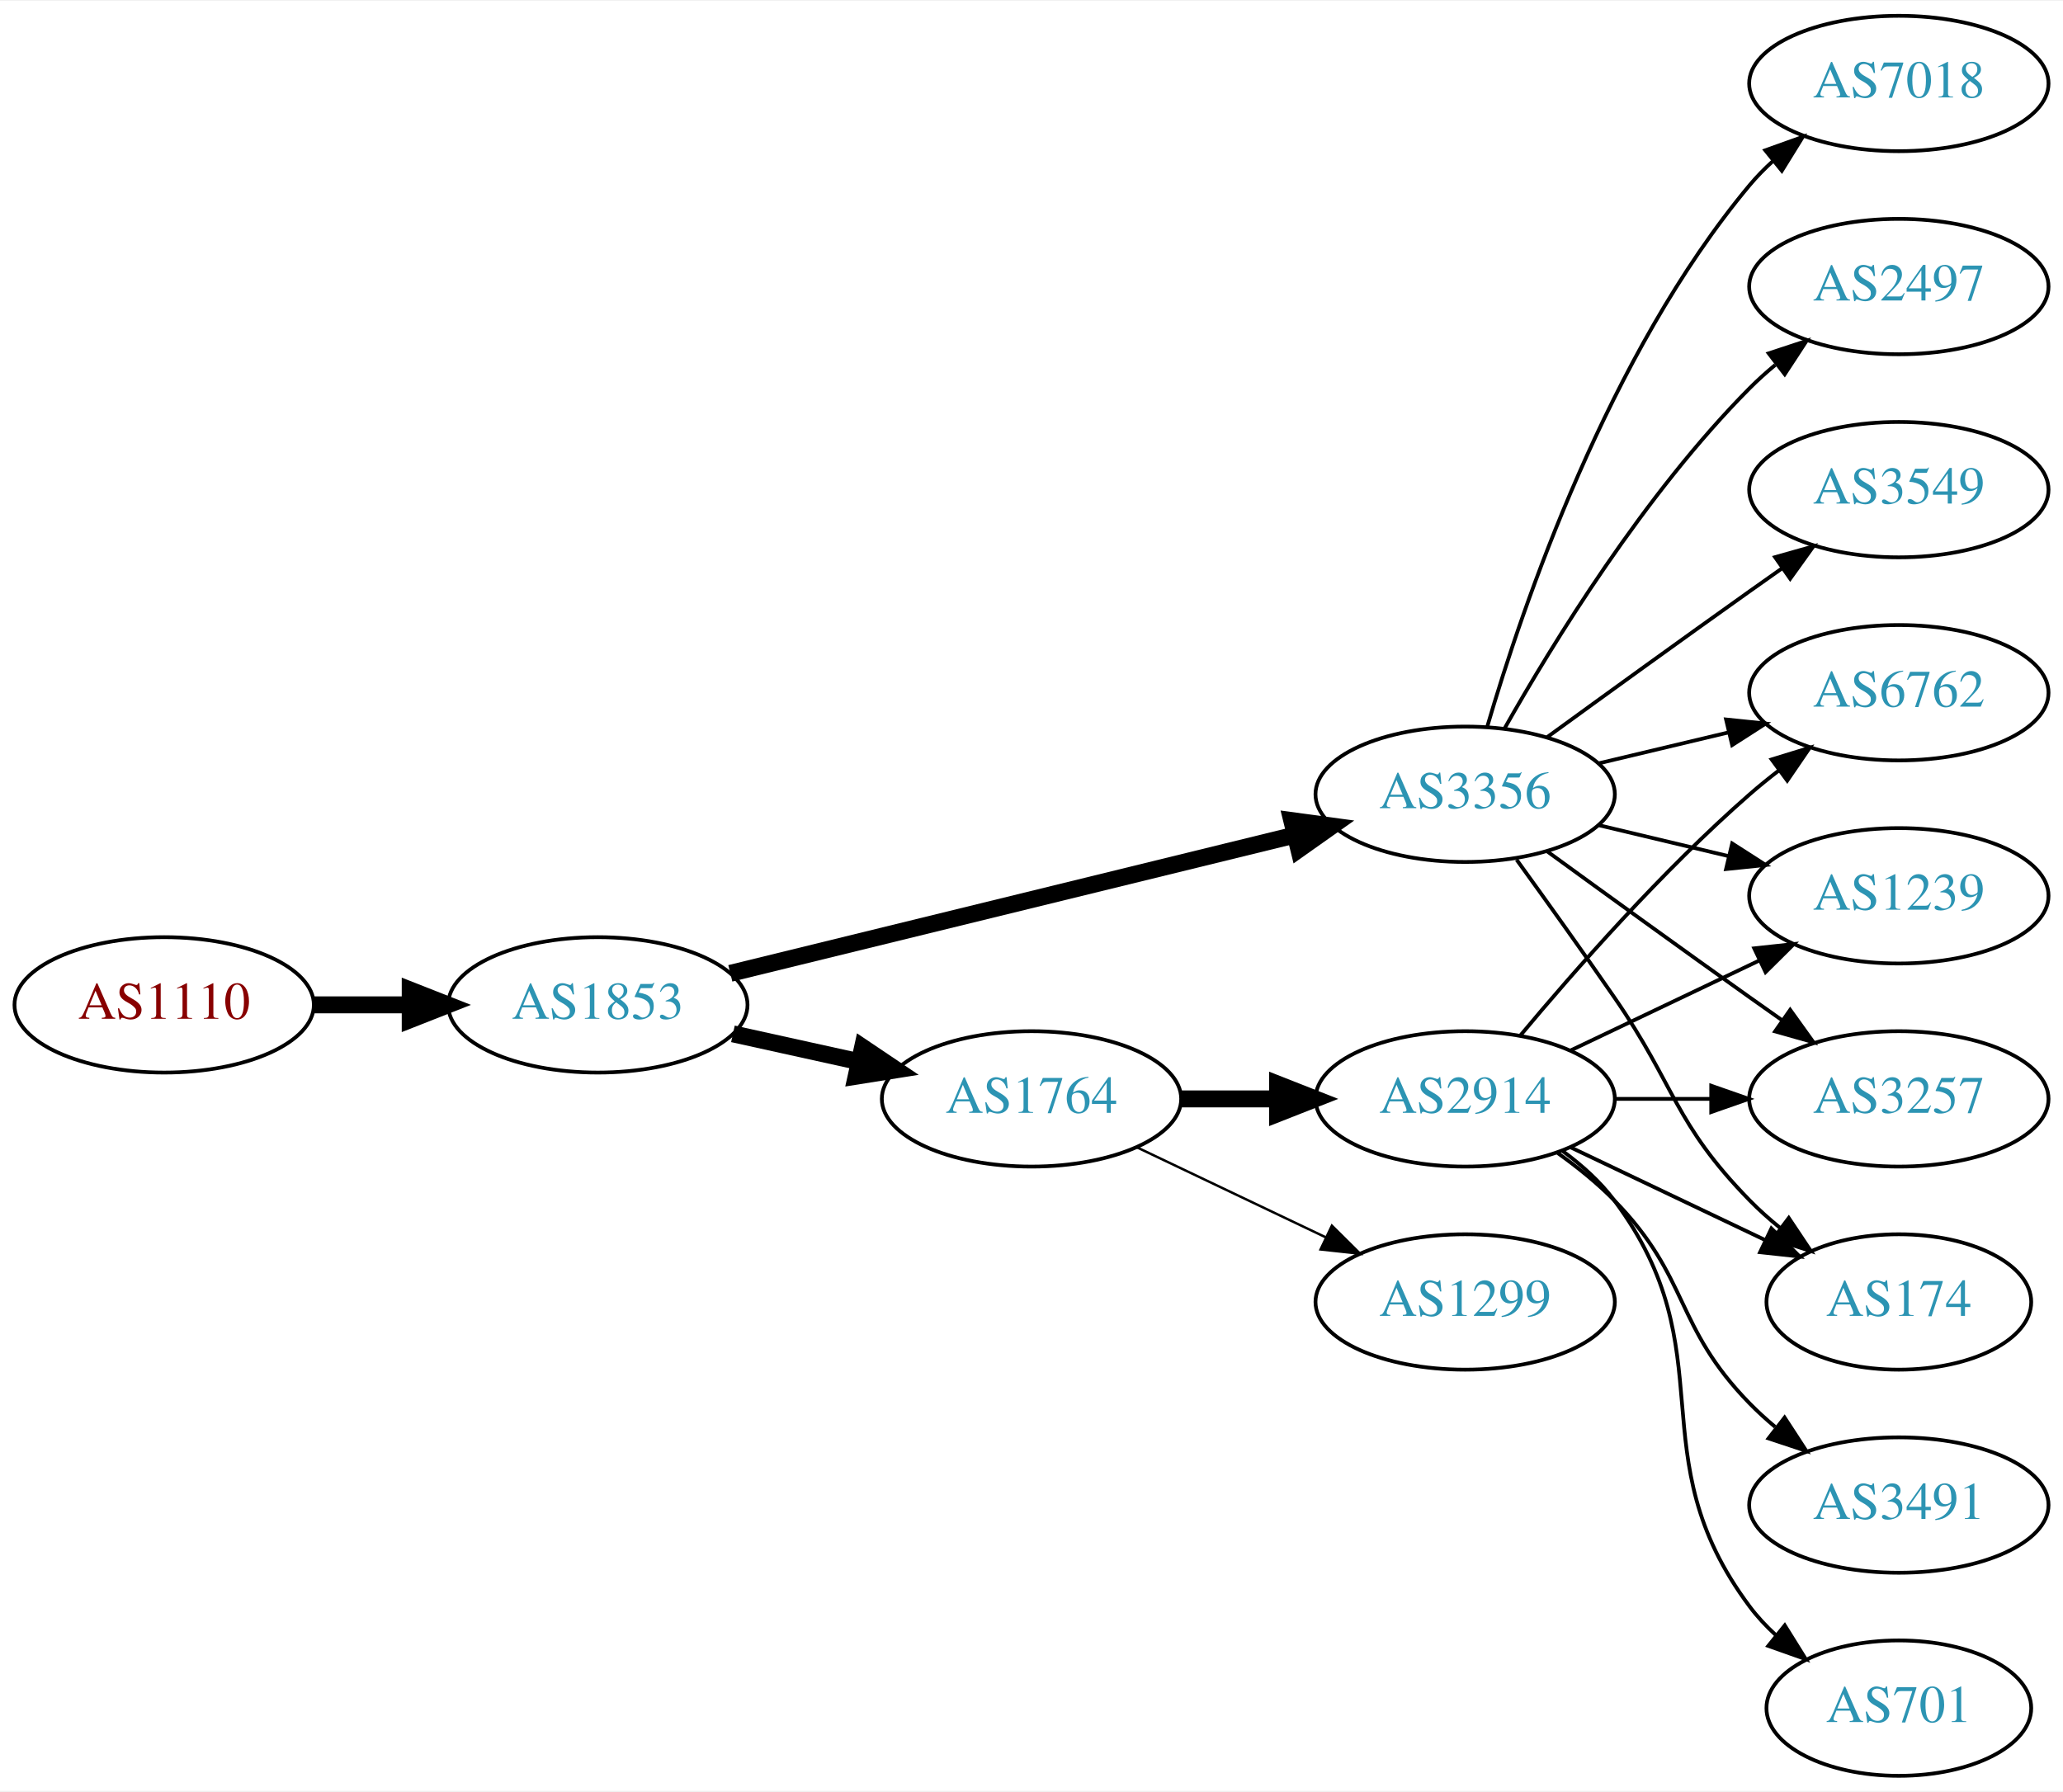
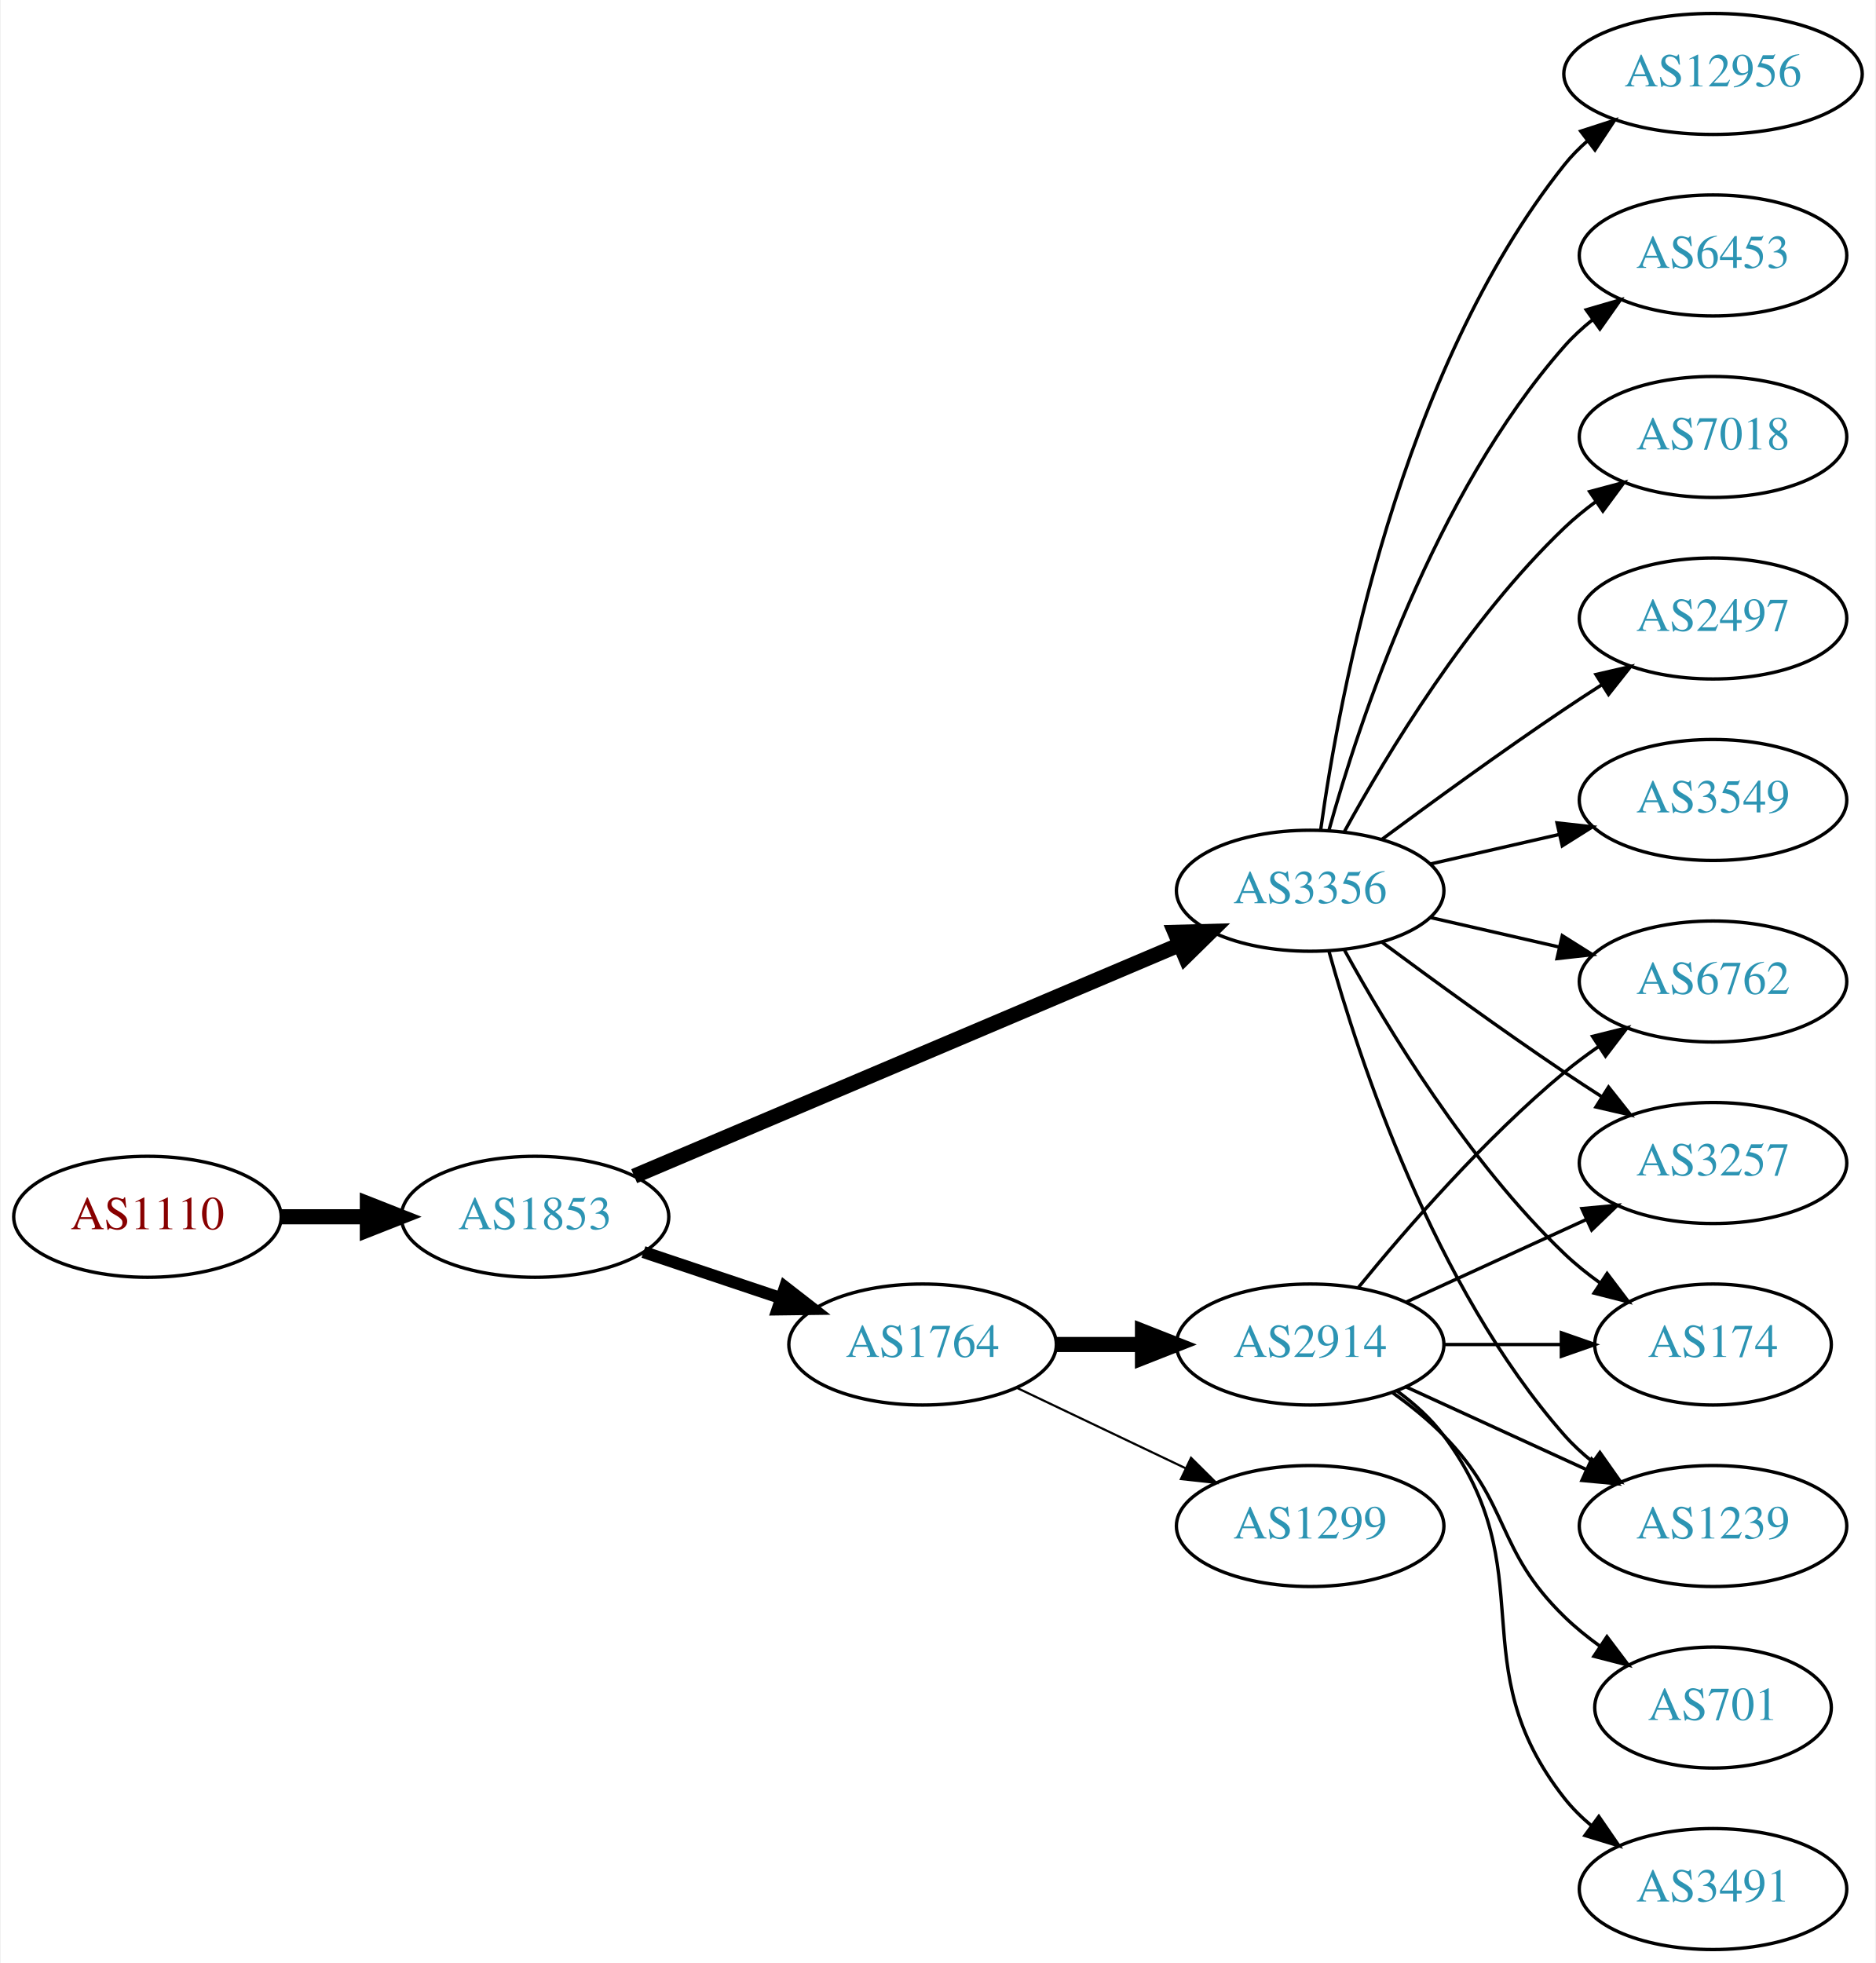
- <svg xmlns="http://www.w3.org/2000/svg" xmlns:xlink="http://www.w3.org/1999/xlink" width="548pt" height="476pt" viewBox="0.00 0.00 548.46 476.00">
-   <g id="graph0" class="graph" transform="scale(1 1) rotate(0) translate(4 472)">
-     <polygon fill="white" stroke="none" points="-4,4 -4,-472 544.465,-472 544.465,4 -4,4" />
+ <svg xmlns="http://www.w3.org/2000/svg" xmlns:xlink="http://www.w3.org/1999/xlink" width="558pt" height="584pt" viewBox="0.00 0.00 557.56 584.00">
+   <g id="graph0" class="graph" transform="scale(1 1) rotate(0) translate(4 580)">
+     <polygon fill="white" stroke="none" points="-4,4 -4,-580 553.564,-580 553.564,4 -4,4" />
    <g id="node1" class="node">
      <g id="a_node1">
        <a xlink:href="/asn/1110" xlink:title="AS1110 ~ University of Innsbruck [AT]">
-           <ellipse fill="#ffffff" stroke="black" cx="39.647" cy="-205" rx="39.794" ry="18" />
-           <text text-anchor="middle" x="39.647" y="-201.3" font-family="Times,serif" font-size="14.00" fill="#880000">AS1110</text>
+           <ellipse fill="#ffffff" stroke="black" cx="39.647" cy="-218" rx="39.794" ry="18" />
+           <text text-anchor="middle" x="39.647" y="-214.3" font-family="Times,serif" font-size="14.00" fill="#880000">AS1110</text>
        </a>
      </g>
    </g>
    <g id="node2" class="node">
      <g id="a_node2">
        <a xlink:href="/asn/1853" xlink:title="AS1853 ~ ACOnet Backbone [AT]">
-           <ellipse fill="#ffffff" stroke="black" cx="154.939" cy="-205" rx="39.794" ry="18" />
-           <text text-anchor="middle" x="154.939" y="-201.3" font-family="Times,serif" font-size="14.00" fill="#2c94b3">AS1853</text>
+           <ellipse fill="#ffffff" stroke="black" cx="154.939" cy="-218" rx="39.794" ry="18" />
+           <text text-anchor="middle" x="154.939" y="-214.3" font-family="Times,serif" font-size="14.00" fill="#2c94b3">AS1853</text>
        </a>
      </g>
    </g>
    <g id="edge1" class="edge">
-       <path fill="none" stroke="black" stroke-width="4.5" d="M79.319,-205C87.522,-205 96.286,-205 104.818,-205" />
-       <polygon fill="black" stroke="black" stroke-width="4.5" points="105.057,-208.938 115.057,-205 105.057,-201.063 105.057,-208.938" />
+       <path fill="none" stroke="black" stroke-width="4.5" d="M79.319,-218C87.522,-218 96.286,-218 104.818,-218" />
+       <polygon fill="black" stroke="black" stroke-width="4.5" points="105.057,-221.938 115.057,-218 105.057,-214.063 105.057,-221.938" />
    </g>
    <g id="node3" class="node">
      <g id="a_node3">
-         <a xlink:href="/asn/3356" xlink:title="AS3356 ~ Level 3 Parent, LLC [US]">
-           <ellipse fill="#ffffff" stroke="black" cx="385.525" cy="-261" rx="39.794" ry="18" />
-           <text text-anchor="middle" x="385.525" y="-257.3" font-family="Times,serif" font-size="14.00" fill="#2c94b3">AS3356</text>
-         </a>
-       </g>
-     </g>
-     <g id="edge2" class="edge">
-       <path fill="none" stroke="black" stroke-width="4.5" d="M190.161,-213.384C230.14,-223.178 296.387,-239.407 340.25,-250.153" />
-       <polygon fill="black" stroke="black" stroke-width="4.5" points="339.42,-254.004 350.07,-252.559 341.294,-246.355 339.42,-254.004" />
-     </g>
-     <g id="node4" class="node">
-       <g id="a_node4">
        <a xlink:href="/asn/1764" xlink:title="AS1764 ~ NEXTLAYER-AS [AT]">
          <ellipse fill="#ffffff" stroke="black" cx="270.232" cy="-180" rx="39.794" ry="18" />
          <text text-anchor="middle" x="270.232" y="-176.3" font-family="Times,serif" font-size="14.00" fill="#2c94b3">AS1764</text>
        </a>
      </g>
    </g>
+     <g id="edge2" class="edge">
+       <path fill="none" stroke="black" stroke-width="3.6" d="M187.197,-207.516C199.846,-203.273 214.625,-198.316 228.126,-193.788" />
+       <polygon fill="black" stroke="black" stroke-width="3.6" points="229.316,-197.08 237.683,-190.582 227.089,-190.444 229.316,-197.08" />
+     </g>
+     <g id="node4" class="node">
+       <g id="a_node4">
+         <a xlink:href="/asn/3356" xlink:title="AS3356 ~ Level 3 Parent, LLC [US]">
+           <ellipse fill="#ffffff" stroke="black" cx="385.525" cy="-315" rx="39.794" ry="18" />
+           <text text-anchor="middle" x="385.525" y="-311.3" font-family="Times,serif" font-size="14.00" fill="#2c94b3">AS3356</text>
+         </a>
+       </g>
+     </g>
    <g id="edge3" class="edge">
-       <path fill="none" stroke="black" stroke-width="4.5" d="M190.856,-197.295C201.408,-194.967 213.147,-192.376 224.26,-189.924" />
-       <polygon fill="black" stroke="black" stroke-width="4.5" points="225.32,-193.722 234.237,-187.722 223.623,-186.032 225.32,-193.722" />
+       <path fill="none" stroke="black" stroke-width="4.5" d="M184.428,-230.089C225.434,-247.49 301.166,-279.627 346.784,-298.985" />
+       <polygon fill="black" stroke="black" stroke-width="4.5" points="345.294,-302.63 356.038,-302.911 348.371,-295.38 345.294,-302.63" />
    </g>
    <g id="node5" class="node">
      <g id="a_node5">
-         <a xlink:href="/asn/3257" xlink:title="AS3257 ~ GTT [DE]">
-           <ellipse fill="#ffffff" stroke="black" cx="500.818" cy="-180" rx="39.794" ry="18" />
-           <text text-anchor="middle" x="500.818" y="-176.3" font-family="Times,serif" font-size="14.00" fill="#2c94b3">AS3257</text>
+         <a xlink:href="/asn/2914" xlink:title="AS2914 ~ NTT America, Inc. [US]">
+           <ellipse fill="#ffffff" stroke="black" cx="385.525" cy="-180" rx="39.794" ry="18" />
+           <text text-anchor="middle" x="385.525" y="-176.3" font-family="Times,serif" font-size="14.00" fill="#2c94b3">AS2914</text>
        </a>
      </g>
    </g>
    <g id="edge4" class="edge">
-       <path fill="none" stroke="black" d="M407.374,-245.778C422.308,-234.909 442.921,-219.975 461.172,-207 463.992,-204.995 466.935,-202.915 469.883,-200.841" />
-       <polygon fill="black" stroke="black" points="471.93,-203.681 478.108,-195.074 467.911,-197.95 471.93,-203.681" />
+       <path fill="none" stroke="black" stroke-width="4.5" d="M309.905,-180C318.108,-180 326.872,-180 335.404,-180" />
+       <polygon fill="black" stroke="black" stroke-width="4.5" points="335.643,-183.938 345.643,-180 335.643,-176.063 335.643,-183.938" />
    </g>
    <g id="node6" class="node">
      <g id="a_node6">
-         <a xlink:href="/asn/7018" xlink:title="AS7018 ~ AT&amp;T Services, Inc. [US]">
-           <ellipse fill="#ffffff" stroke="black" cx="500.818" cy="-450" rx="39.794" ry="18" />
-           <text text-anchor="middle" x="500.818" y="-446.3" font-family="Times,serif" font-size="14.00" fill="#2c94b3">AS7018</text>
+         <a xlink:href="/asn/1299" xlink:title="AS1299 ~ Telia Carrier [EU]">
+           <ellipse fill="#ffffff" stroke="black" cx="385.525" cy="-126" rx="39.794" ry="18" />
+           <text text-anchor="middle" x="385.525" y="-122.3" font-family="Times,serif" font-size="14.00" fill="#2c94b3">AS1299</text>
        </a>
      </g>
    </g>
    <g id="edge5" class="edge">
-       <path fill="none" stroke="black" d="M391.4,-279.002C400.713,-310.844 423.53,-377.981 461.172,-423 463.042,-425.237 465.14,-427.374 467.367,-429.396" />
-       <polygon fill="black" stroke="black" points="465.31,-432.234 475.286,-435.804 469.713,-426.793 465.31,-432.234" />
+       <path fill="none" stroke="black" stroke-width="0.643" d="M298.369,-167.066C313.363,-159.919 332.184,-150.948 348.407,-143.215" />
+       <polygon fill="black" stroke="black" stroke-width="0.643" points="350.089,-146.291 357.61,-138.829 347.077,-139.972 350.089,-146.291" />
    </g>
    <g id="node7" class="node">
      <g id="a_node7">
-         <a xlink:href="/asn/2497" xlink:title="AS2497 ~ Internet Initiative Japan Inc. [JP]">
-           <ellipse fill="#ffffff" stroke="black" cx="500.818" cy="-396" rx="39.794" ry="18" />
-           <text text-anchor="middle" x="500.818" y="-392.3" font-family="Times,serif" font-size="14.00" fill="#2c94b3">AS2497</text>
-         </a>
-       </g>
-     </g>
-     <g id="edge6" class="edge">
-       <path fill="none" stroke="black" d="M395.985,-278.49C408.767,-301.096 433.199,-340.886 461.172,-369 463.283,-371.121 465.579,-373.188 467.964,-375.171" />
-       <polygon fill="black" stroke="black" points="466.216,-378.242 476.28,-381.556 470.48,-372.69 466.216,-378.242" />
+         <a xlink:href="/asn/174" xlink:title="AS174 ~ Cogent Communications [US]">
+           <ellipse fill="#ffffff" stroke="black" cx="505.368" cy="-180" rx="35.194" ry="18" />
+           <text text-anchor="middle" x="505.368" y="-176.3" font-family="Times,serif" font-size="14.00" fill="#2c94b3">AS174</text>
+         </a>
+       </g>
+     </g>
+     <g id="edge16" class="edge">
+       <path fill="none" stroke="black" d="M395.767,-297.287C408.312,-274.439 432.489,-234.389 461.172,-207 464.426,-203.893 468.093,-200.954 471.879,-198.24" />
+       <polygon fill="black" stroke="black" points="473.857,-201.128 480.247,-192.678 469.982,-195.299 473.857,-201.128" />
    </g>
    <g id="node8" class="node">
      <g id="a_node8">
-         <a xlink:href="/asn/174" xlink:title="AS174 ~ Cogent Communications [US]">
-           <ellipse fill="#ffffff" stroke="black" cx="500.818" cy="-126" rx="35.194" ry="18" />
-           <text text-anchor="middle" x="500.818" y="-122.3" font-family="Times,serif" font-size="14.00" fill="#2c94b3">AS174</text>
-         </a>
-       </g>
-     </g>
-     <g id="edge7" class="edge">
-       <path fill="none" stroke="black" d="M399.205,-243.594C406.82,-233.063 416.653,-219.33 425.172,-207 441.568,-183.269 440.999,-173.617 461.172,-153 463.651,-150.466 466.398,-148.017 469.25,-145.696" />
-       <polygon fill="black" stroke="black" points="471.553,-148.343 477.435,-139.532 467.342,-142.752 471.553,-148.343" />
+         <a xlink:href="/asn/1239" xlink:title="AS1239 ~ Sprint [US]">
+           <ellipse fill="#ffffff" stroke="black" cx="505.368" cy="-126" rx="39.794" ry="18" />
+           <text text-anchor="middle" x="505.368" y="-122.3" font-family="Times,serif" font-size="14.00" fill="#2c94b3">AS1239</text>
+         </a>
+       </g>
+     </g>
+     <g id="edge20" class="edge">
+       <path fill="none" stroke="black" d="M391.098,-297.054C400.004,-265.005 422.288,-197.158 461.172,-153 463.656,-150.179 466.506,-147.551 469.531,-145.129" />
+       <polygon fill="black" stroke="black" points="471.717,-147.869 477.82,-139.209 467.648,-142.172 471.717,-147.869" />
    </g>
    <g id="node9" class="node">
      <g id="a_node9">
        <a xlink:href="/asn/6762" xlink:title="AS6762 ~ TELECOM ITALIA SPARKLE S.p.A. [IT]">
-           <ellipse fill="#ffffff" stroke="black" cx="500.818" cy="-288" rx="39.794" ry="18" />
-           <text text-anchor="middle" x="500.818" y="-284.3" font-family="Times,serif" font-size="14.00" fill="#2c94b3">AS6762</text>
-         </a>
-       </g>
-     </g>
-     <g id="edge8" class="edge">
-       <path fill="none" stroke="black" d="M421.133,-269.248C432.004,-271.838 444.158,-274.735 455.601,-277.462" />
-       <polygon fill="black" stroke="black" points="454.884,-280.889 465.423,-279.803 456.507,-274.08 454.884,-280.889" />
+           <ellipse fill="#ffffff" stroke="black" cx="505.368" cy="-288" rx="39.794" ry="18" />
+           <text text-anchor="middle" x="505.368" y="-284.3" font-family="Times,serif" font-size="14.00" fill="#2c94b3">AS6762</text>
+         </a>
+       </g>
+     </g>
+     <g id="edge14" class="edge">
+       <path fill="none" stroke="black" d="M421.245,-307.045C433.245,-304.296 446.865,-301.175 459.558,-298.267" />
+       <polygon fill="black" stroke="black" points="460.524,-301.636 469.49,-295.991 458.96,-294.813 460.524,-301.636" />
    </g>
    <g id="node10" class="node">
      <g id="a_node10">
-         <a xlink:href="/asn/1239" xlink:title="AS1239 ~ Sprint [US]">
-           <ellipse fill="#ffffff" stroke="black" cx="500.818" cy="-234" rx="39.794" ry="18" />
-           <text text-anchor="middle" x="500.818" y="-230.3" font-family="Times,serif" font-size="14.00" fill="#2c94b3">AS1239</text>
-         </a>
-       </g>
+         <a xlink:href="/asn/3257" xlink:title="AS3257 ~ GTT [DE]">
+           <ellipse fill="#ffffff" stroke="black" cx="505.368" cy="-234" rx="39.794" ry="18" />
+           <text text-anchor="middle" x="505.368" y="-230.3" font-family="Times,serif" font-size="14.00" fill="#2c94b3">AS3257</text>
+         </a>
+       </g>
+     </g>
+     <g id="edge19" class="edge">
+       <path fill="none" stroke="black" d="M406.856,-299.723C421.718,-288.696 442.463,-273.593 461.172,-261 464.721,-258.611 468.471,-256.161 472.22,-253.758" />
+       <polygon fill="black" stroke="black" points="474.288,-256.591 480.868,-248.288 470.546,-250.675 474.288,-256.591" />
+     </g>
+     <g id="node13" class="node">
+       <g id="a_node13">
+         <a xlink:href="/asn/2497" xlink:title="AS2497 ~ Internet Initiative Japan Inc. [JP]">
+           <ellipse fill="#ffffff" stroke="black" cx="505.368" cy="-396" rx="39.794" ry="18" />
+           <text text-anchor="middle" x="505.368" y="-392.3" font-family="Times,serif" font-size="14.00" fill="#2c94b3">AS2497</text>
+         </a>
+       </g>
+     </g>
+     <g id="edge12" class="edge">
+       <path fill="none" stroke="black" d="M406.856,-330.277C421.718,-341.304 442.463,-356.407 461.172,-369 464.721,-371.389 468.471,-373.839 472.22,-376.242" />
+       <polygon fill="black" stroke="black" points="470.546,-379.325 480.868,-381.712 474.288,-373.409 470.546,-379.325" />
+     </g>
+     <g id="node14" class="node">
+       <g id="a_node14">
+         <a xlink:href="/asn/3549" xlink:title="AS3549 ~ Level 3 Parent, LLC [US]">
+           <ellipse fill="#ffffff" stroke="black" cx="505.368" cy="-342" rx="39.794" ry="18" />
+           <text text-anchor="middle" x="505.368" y="-338.3" font-family="Times,serif" font-size="14.00" fill="#2c94b3">AS3549</text>
+         </a>
+       </g>
+     </g>
+     <g id="edge13" class="edge">
+       <path fill="none" stroke="black" d="M421.245,-322.955C433.245,-325.704 446.865,-328.825 459.558,-331.733" />
+       <polygon fill="black" stroke="black" points="458.96,-335.187 469.49,-334.009 460.524,-328.364 458.96,-335.187" />
+     </g>
+     <g id="node15" class="node">
+       <g id="a_node15">
+         <a xlink:href="/asn/12956" xlink:title="AS12956 ~ TELXIUS [ES]">
+           <ellipse fill="#ffffff" stroke="black" cx="505.368" cy="-558" rx="44.393" ry="18" />
+           <text text-anchor="middle" x="505.368" y="-554.3" font-family="Times,serif" font-size="14.00" fill="#2c94b3">AS12956</text>
+         </a>
+       </g>
+     </g>
+     <g id="edge15" class="edge">
+       <path fill="none" stroke="black" d="M388.665,-333.17C394.165,-372.974 411.99,-469.233 461.172,-531 463.21,-533.56 465.562,-535.944 468.093,-538.149" />
+       <polygon fill="black" stroke="black" points="466.014,-540.965 476.094,-544.227 470.248,-535.391 466.014,-540.965" />
+     </g>
+     <g id="node16" class="node">
+       <g id="a_node16">
+         <a xlink:href="/asn/6453" xlink:title="AS6453 ~ TATA COMMUNICATIONS (AMERICA) INC [US]">
+           <ellipse fill="#ffffff" stroke="black" cx="505.368" cy="-504" rx="39.794" ry="18" />
+           <text text-anchor="middle" x="505.368" y="-500.3" font-family="Times,serif" font-size="14.00" fill="#2c94b3">AS6453</text>
+         </a>
+       </g>
+     </g>
+     <g id="edge17" class="edge">
+       <path fill="none" stroke="black" d="M391.098,-332.946C400.004,-364.995 422.288,-432.842 461.172,-477 463.656,-479.821 466.506,-482.449 469.531,-484.871" />
+       <polygon fill="black" stroke="black" points="467.648,-487.828 477.82,-490.791 471.717,-482.131 467.648,-487.828" />
+     </g>
+     <g id="node17" class="node">
+       <g id="a_node17">
+         <a xlink:href="/asn/7018" xlink:title="AS7018 ~ AT&amp;T Services, Inc. [US]">
+           <ellipse fill="#ffffff" stroke="black" cx="505.368" cy="-450" rx="39.794" ry="18" />
+           <text text-anchor="middle" x="505.368" y="-446.3" font-family="Times,serif" font-size="14.00" fill="#2c94b3">AS7018</text>
+         </a>
+       </g>
+     </g>
+     <g id="edge18" class="edge">
+       <path fill="none" stroke="black" d="M395.767,-332.713C408.312,-355.561 432.489,-395.611 461.172,-423 464.04,-425.739 467.229,-428.347 470.538,-430.785" />
+       <polygon fill="black" stroke="black" points="468.662,-433.742 478.897,-436.477 472.601,-427.956 468.662,-433.742" />
+     </g>
+     <g id="edge6" class="edge">
+       <path fill="none" stroke="black" d="M425.438,-180C436.525,-180 448.684,-180 460.067,-180" />
+       <polygon fill="black" stroke="black" points="460.248,-183.5 470.248,-180 460.248,-176.5 460.248,-183.5" />
+     </g>
+     <g id="edge7" class="edge">
+       <path fill="none" stroke="black" d="M414.154,-167.339C430.111,-160.027 450.382,-150.739 467.664,-142.819" />
+       <polygon fill="black" stroke="black" points="469.279,-145.929 476.912,-138.581 466.363,-139.565 469.279,-145.929" />
+     </g>
+     <g id="edge8" class="edge">
+       <path fill="none" stroke="black" d="M399.944,-197.065C414.059,-214.375 437.474,-241.345 461.172,-261 464.388,-263.668 467.889,-266.27 471.459,-268.741" />
+       <polygon fill="black" stroke="black" points="469.537,-271.666 479.816,-274.236 473.383,-265.817 469.537,-271.666" />
    </g>
    <g id="edge9" class="edge">
-       <path fill="none" stroke="black" d="M421.133,-252.752C432.004,-250.162 444.158,-247.265 455.601,-244.538" />
-       <polygon fill="black" stroke="black" points="456.507,-247.92 465.423,-242.197 454.884,-241.111 456.507,-247.92" />
+       <path fill="none" stroke="black" d="M414.154,-192.661C430.111,-199.973 450.382,-209.261 467.664,-217.181" />
+       <polygon fill="black" stroke="black" points="466.363,-220.435 476.912,-221.419 469.279,-214.071 466.363,-220.435" />
    </g>
    <g id="node11" class="node">
      <g id="a_node11">
-         <a xlink:href="/asn/3549" xlink:title="AS3549 ~ Level 3 Parent, LLC [US]">
-           <ellipse fill="#ffffff" stroke="black" cx="500.818" cy="-342" rx="39.794" ry="18" />
-           <text text-anchor="middle" x="500.818" y="-338.3" font-family="Times,serif" font-size="14.00" fill="#2c94b3">AS3549</text>
+         <a xlink:href="/asn/701" xlink:title="AS701 ~ UUNET [US]">
+           <ellipse fill="#ffffff" stroke="black" cx="505.368" cy="-72" rx="35.194" ry="18" />
+           <text text-anchor="middle" x="505.368" y="-68.3" font-family="Times,serif" font-size="14.00" fill="#2c94b3">AS701</text>
        </a>
      </g>
    </g>
    <g id="edge10" class="edge">
-       <path fill="none" stroke="black" d="M407.374,-276.222C422.308,-287.091 442.921,-302.025 461.172,-315 463.992,-317.005 466.935,-319.085 469.883,-321.159" />
-       <polygon fill="black" stroke="black" points="467.911,-324.05 478.108,-326.926 471.93,-318.319 467.911,-324.05" />
+       <path fill="none" stroke="black" d="M410.119,-165.611C415.375,-161.852 420.707,-157.563 425.172,-153 445.344,-132.383 440.479,-119.094 461.172,-99 464.4,-95.866 468.051,-92.911 471.829,-90.188" />
+       <polygon fill="black" stroke="black" points="473.808,-93.075 480.189,-84.617 469.926,-87.25 473.808,-93.075" />
    </g>
    <g id="node12" class="node">
      <g id="a_node12">
-         <a xlink:href="/asn/2914" xlink:title="AS2914 ~ NTT America, Inc. [US]">
-           <ellipse fill="#ffffff" stroke="black" cx="385.525" cy="-180" rx="39.794" ry="18" />
-           <text text-anchor="middle" x="385.525" y="-176.3" font-family="Times,serif" font-size="14.00" fill="#2c94b3">AS2914</text>
+         <a xlink:href="/asn/3491" xlink:title="AS3491 ~ PCCW Global, Inc. [US]">
+           <ellipse fill="#ffffff" stroke="black" cx="505.368" cy="-18" rx="39.794" ry="18" />
+           <text text-anchor="middle" x="505.368" y="-14.3" font-family="Times,serif" font-size="14.00" fill="#2c94b3">AS3491</text>
        </a>
      </g>
    </g>
    <g id="edge11" class="edge">
-       <path fill="none" stroke="black" stroke-width="4.5" d="M309.905,-180C318.108,-180 326.872,-180 335.404,-180" />
-       <polygon fill="black" stroke="black" stroke-width="4.5" points="335.643,-183.938 345.643,-180 335.643,-176.063 335.643,-183.938" />
-     </g>
-     <g id="node13" class="node">
-       <g id="a_node13">
-         <a xlink:href="/asn/1299" xlink:title="AS1299 ~ Telia Carrier [EU]">
-           <ellipse fill="#ffffff" stroke="black" cx="385.525" cy="-126" rx="39.794" ry="18" />
-           <text text-anchor="middle" x="385.525" y="-122.3" font-family="Times,serif" font-size="14.00" fill="#2c94b3">AS1299</text>
-         </a>
-       </g>
-     </g>
-     <g id="edge12" class="edge">
-       <path fill="none" stroke="black" stroke-width="0.643" d="M298.369,-167.066C313.363,-159.919 332.184,-150.948 348.407,-143.215" />
-       <polygon fill="black" stroke="black" stroke-width="0.643" points="350.089,-146.291 357.61,-138.829 347.077,-139.972 350.089,-146.291" />
-     </g>
-     <g id="edge16" class="edge">
-       <path fill="none" stroke="black" d="M425.198,-180C433.401,-180 442.165,-180 450.697,-180" />
-       <polygon fill="black" stroke="black" points="450.936,-183.5 460.936,-180 450.936,-176.5 450.936,-183.5" />
-     </g>
-     <g id="edge15" class="edge">
-       <path fill="none" stroke="black" d="M413.662,-167.066C429.094,-159.71 448.579,-150.423 465.114,-142.541" />
-       <polygon fill="black" stroke="black" points="466.935,-145.551 474.456,-138.089 463.923,-139.232 466.935,-145.551" />
-     </g>
-     <g id="edge13" class="edge">
-       <path fill="none" stroke="black" d="M400.155,-196.817C414.438,-213.929 437.984,-240.745 461.172,-261 463.637,-263.154 466.276,-265.294 468.974,-267.372" />
-       <polygon fill="black" stroke="black" points="466.998,-270.264 477.128,-273.37 471.147,-264.625 466.998,-270.264" />
-     </g>
-     <g id="edge17" class="edge">
-       <path fill="none" stroke="black" d="M413.662,-192.934C428.656,-200.081 447.477,-209.052 463.7,-216.785" />
-       <polygon fill="black" stroke="black" points="462.37,-220.028 472.903,-221.171 465.382,-213.709 462.37,-220.028" />
-     </g>
-     <g id="node14" class="node">
-       <g id="a_node14">
-         <a xlink:href="/asn/3491" xlink:title="AS3491 ~ PCCW Global, Inc. [US]">
-           <ellipse fill="#ffffff" stroke="black" cx="500.818" cy="-72" rx="39.794" ry="18" />
-           <text text-anchor="middle" x="500.818" y="-68.3" font-family="Times,serif" font-size="14.00" fill="#2c94b3">AS3491</text>
-         </a>
-       </g>
-     </g>
-     <g id="edge14" class="edge">
-       <path fill="none" stroke="black" d="M410.119,-165.611C415.375,-161.852 420.707,-157.563 425.172,-153 445.344,-132.383 440.999,-119.617 461.172,-99 463.265,-96.861 465.548,-94.782 467.925,-92.79" />
-       <polygon fill="black" stroke="black" points="470.443,-95.268 476.224,-86.389 466.168,-89.725 470.443,-95.268" />
-     </g>
-     <g id="node15" class="node">
-       <g id="a_node15">
-         <a xlink:href="/asn/701" xlink:title="AS701 ~ UUNET [US]">
-           <ellipse fill="#ffffff" stroke="black" cx="500.818" cy="-18" rx="35.194" ry="18" />
-           <text text-anchor="middle" x="500.818" y="-14.3" font-family="Times,serif" font-size="14.00" fill="#2c94b3">AS701</text>
-         </a>
-       </g>
-     </g>
-     <g id="edge18" class="edge">
-       <path fill="none" stroke="black" d="M411.456,-166.118C416.532,-162.389 421.45,-157.984 425.172,-153 455.443,-112.458 430.9,-85.542 461.172,-45 463.18,-42.311 465.535,-39.791 468.077,-37.455" />
-       <polygon fill="black" stroke="black" points="470.491,-40.004 476.092,-31.011 466.105,-34.548 470.491,-40.004" />
+       <path fill="none" stroke="black" d="M411.456,-166.118C416.532,-162.389 421.45,-157.984 425.172,-153 455.443,-112.458 429.873,-84.754 461.172,-45 463.497,-42.047 466.241,-39.33 469.2,-36.853" />
+       <polygon fill="black" stroke="black" points="471.392,-39.585 477.396,-30.855 467.259,-33.936 471.392,-39.585" />
    </g>
  </g>
</svg>
